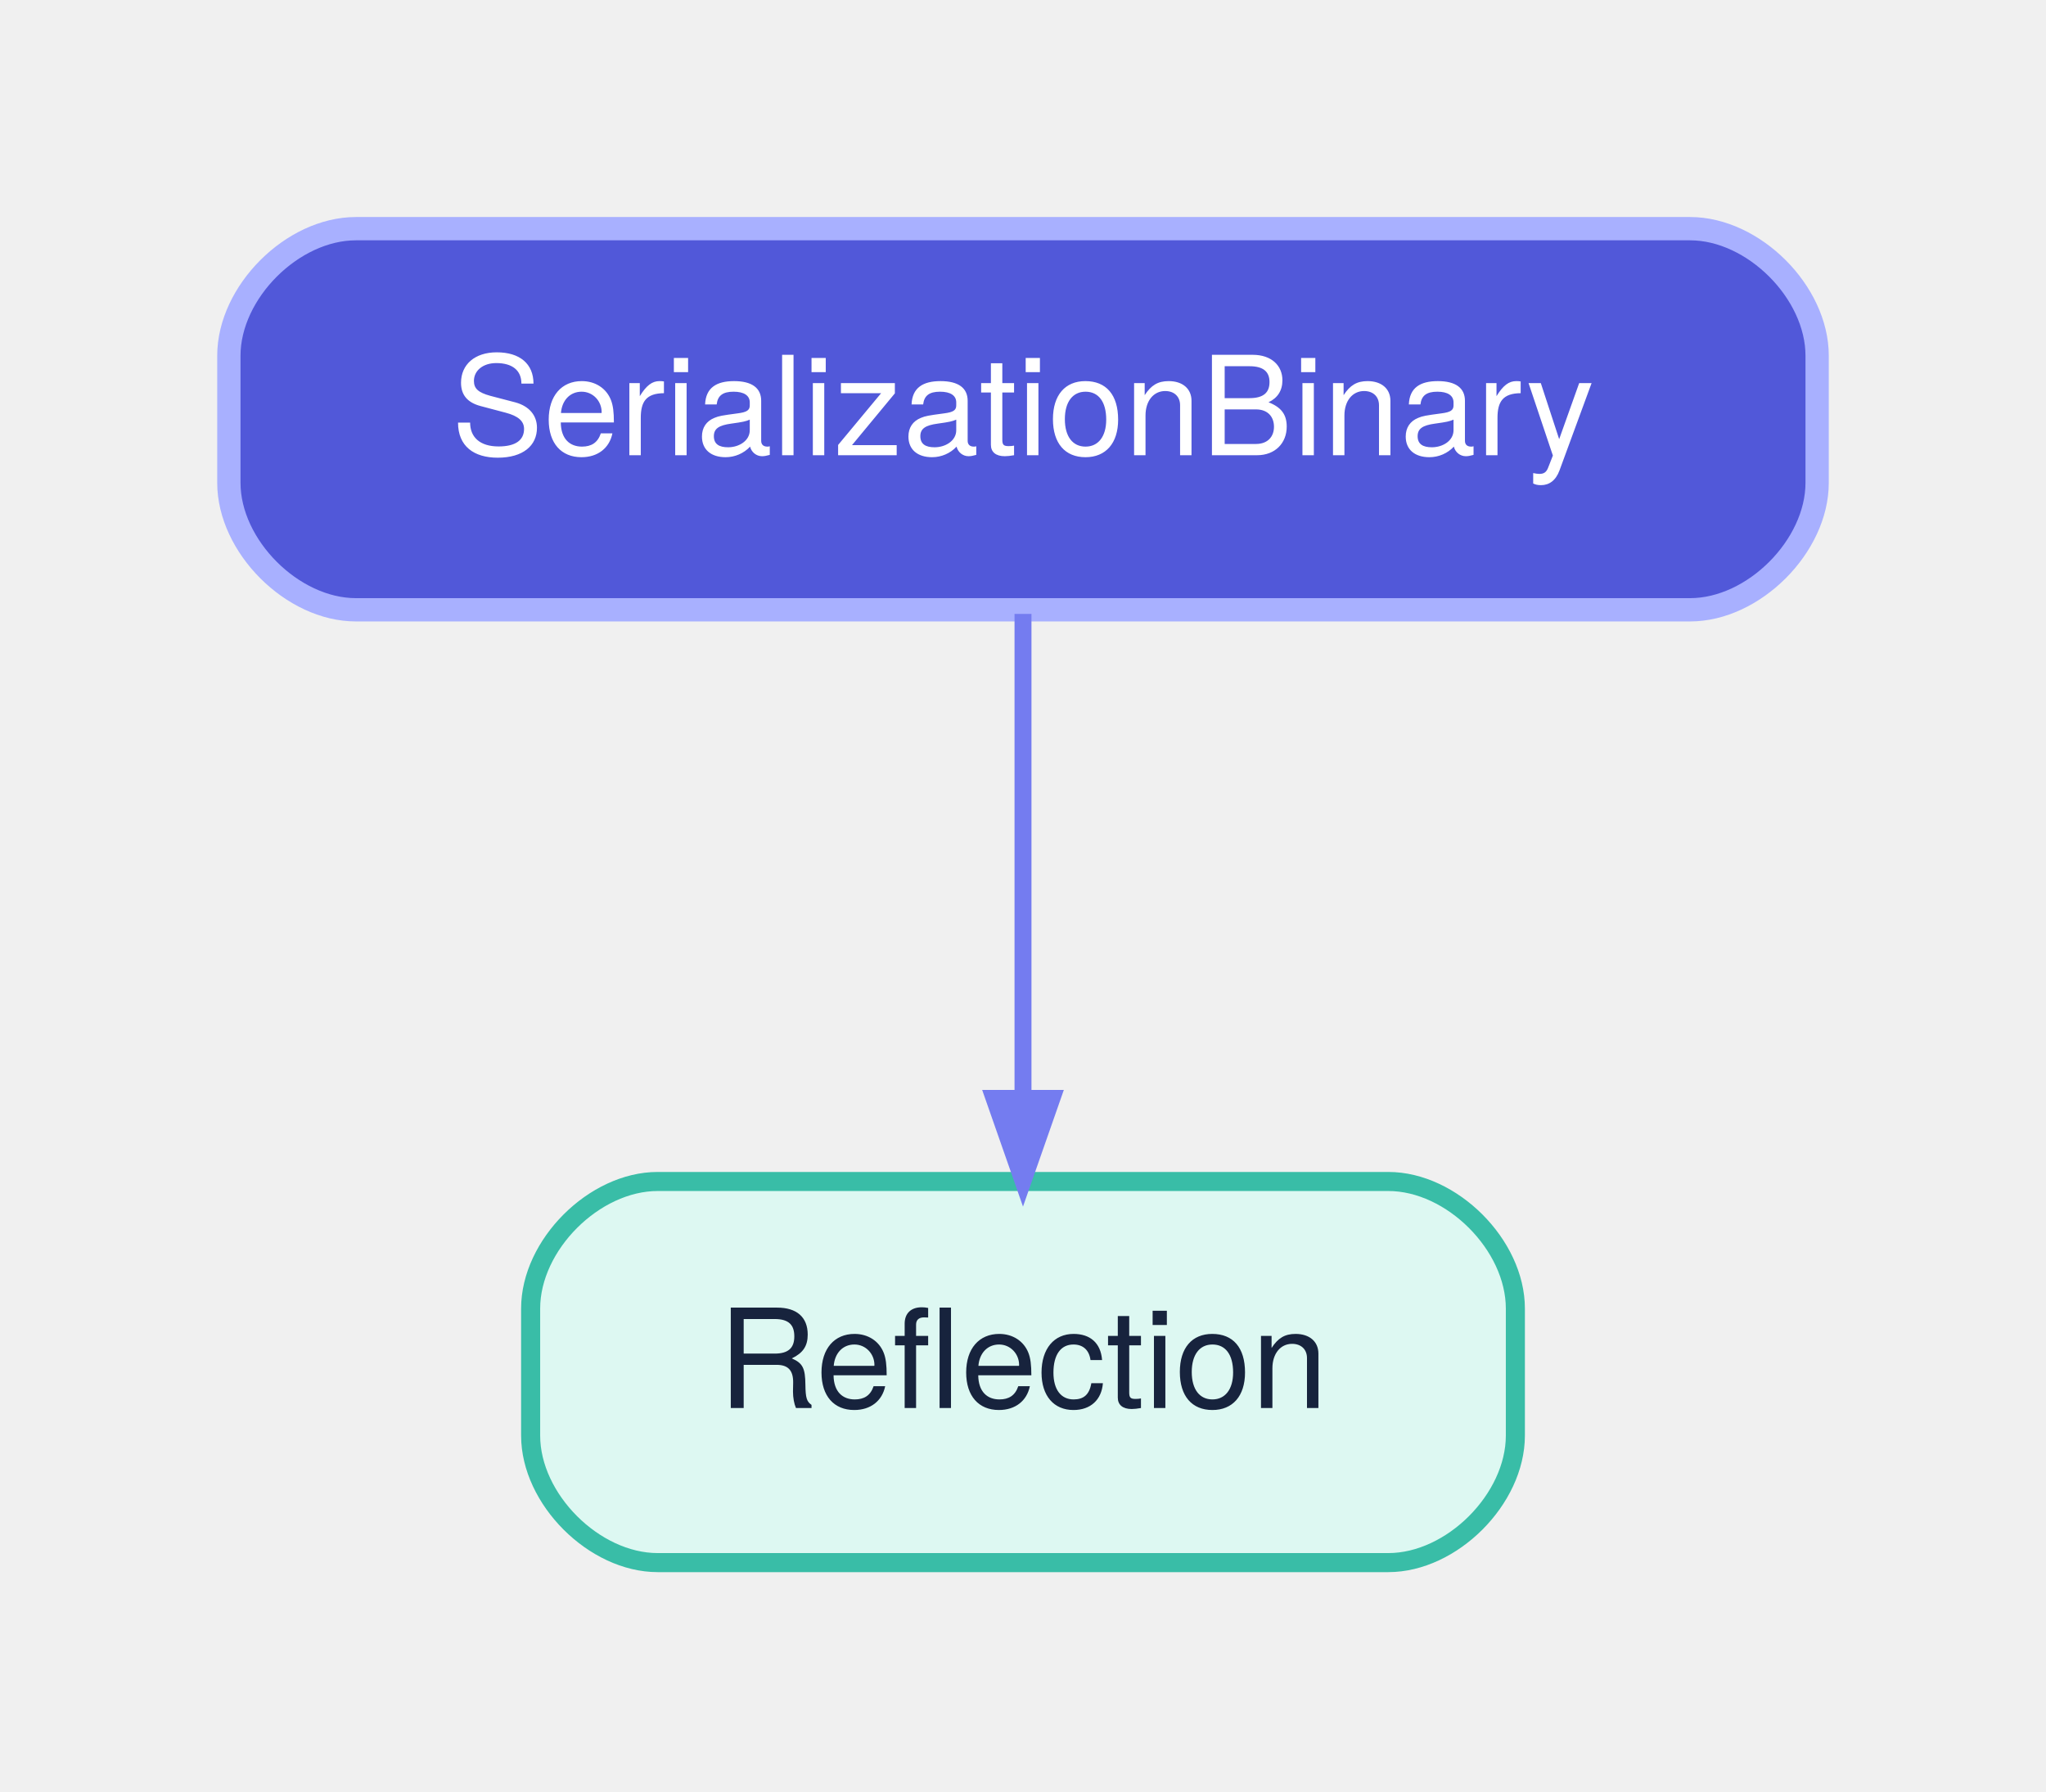
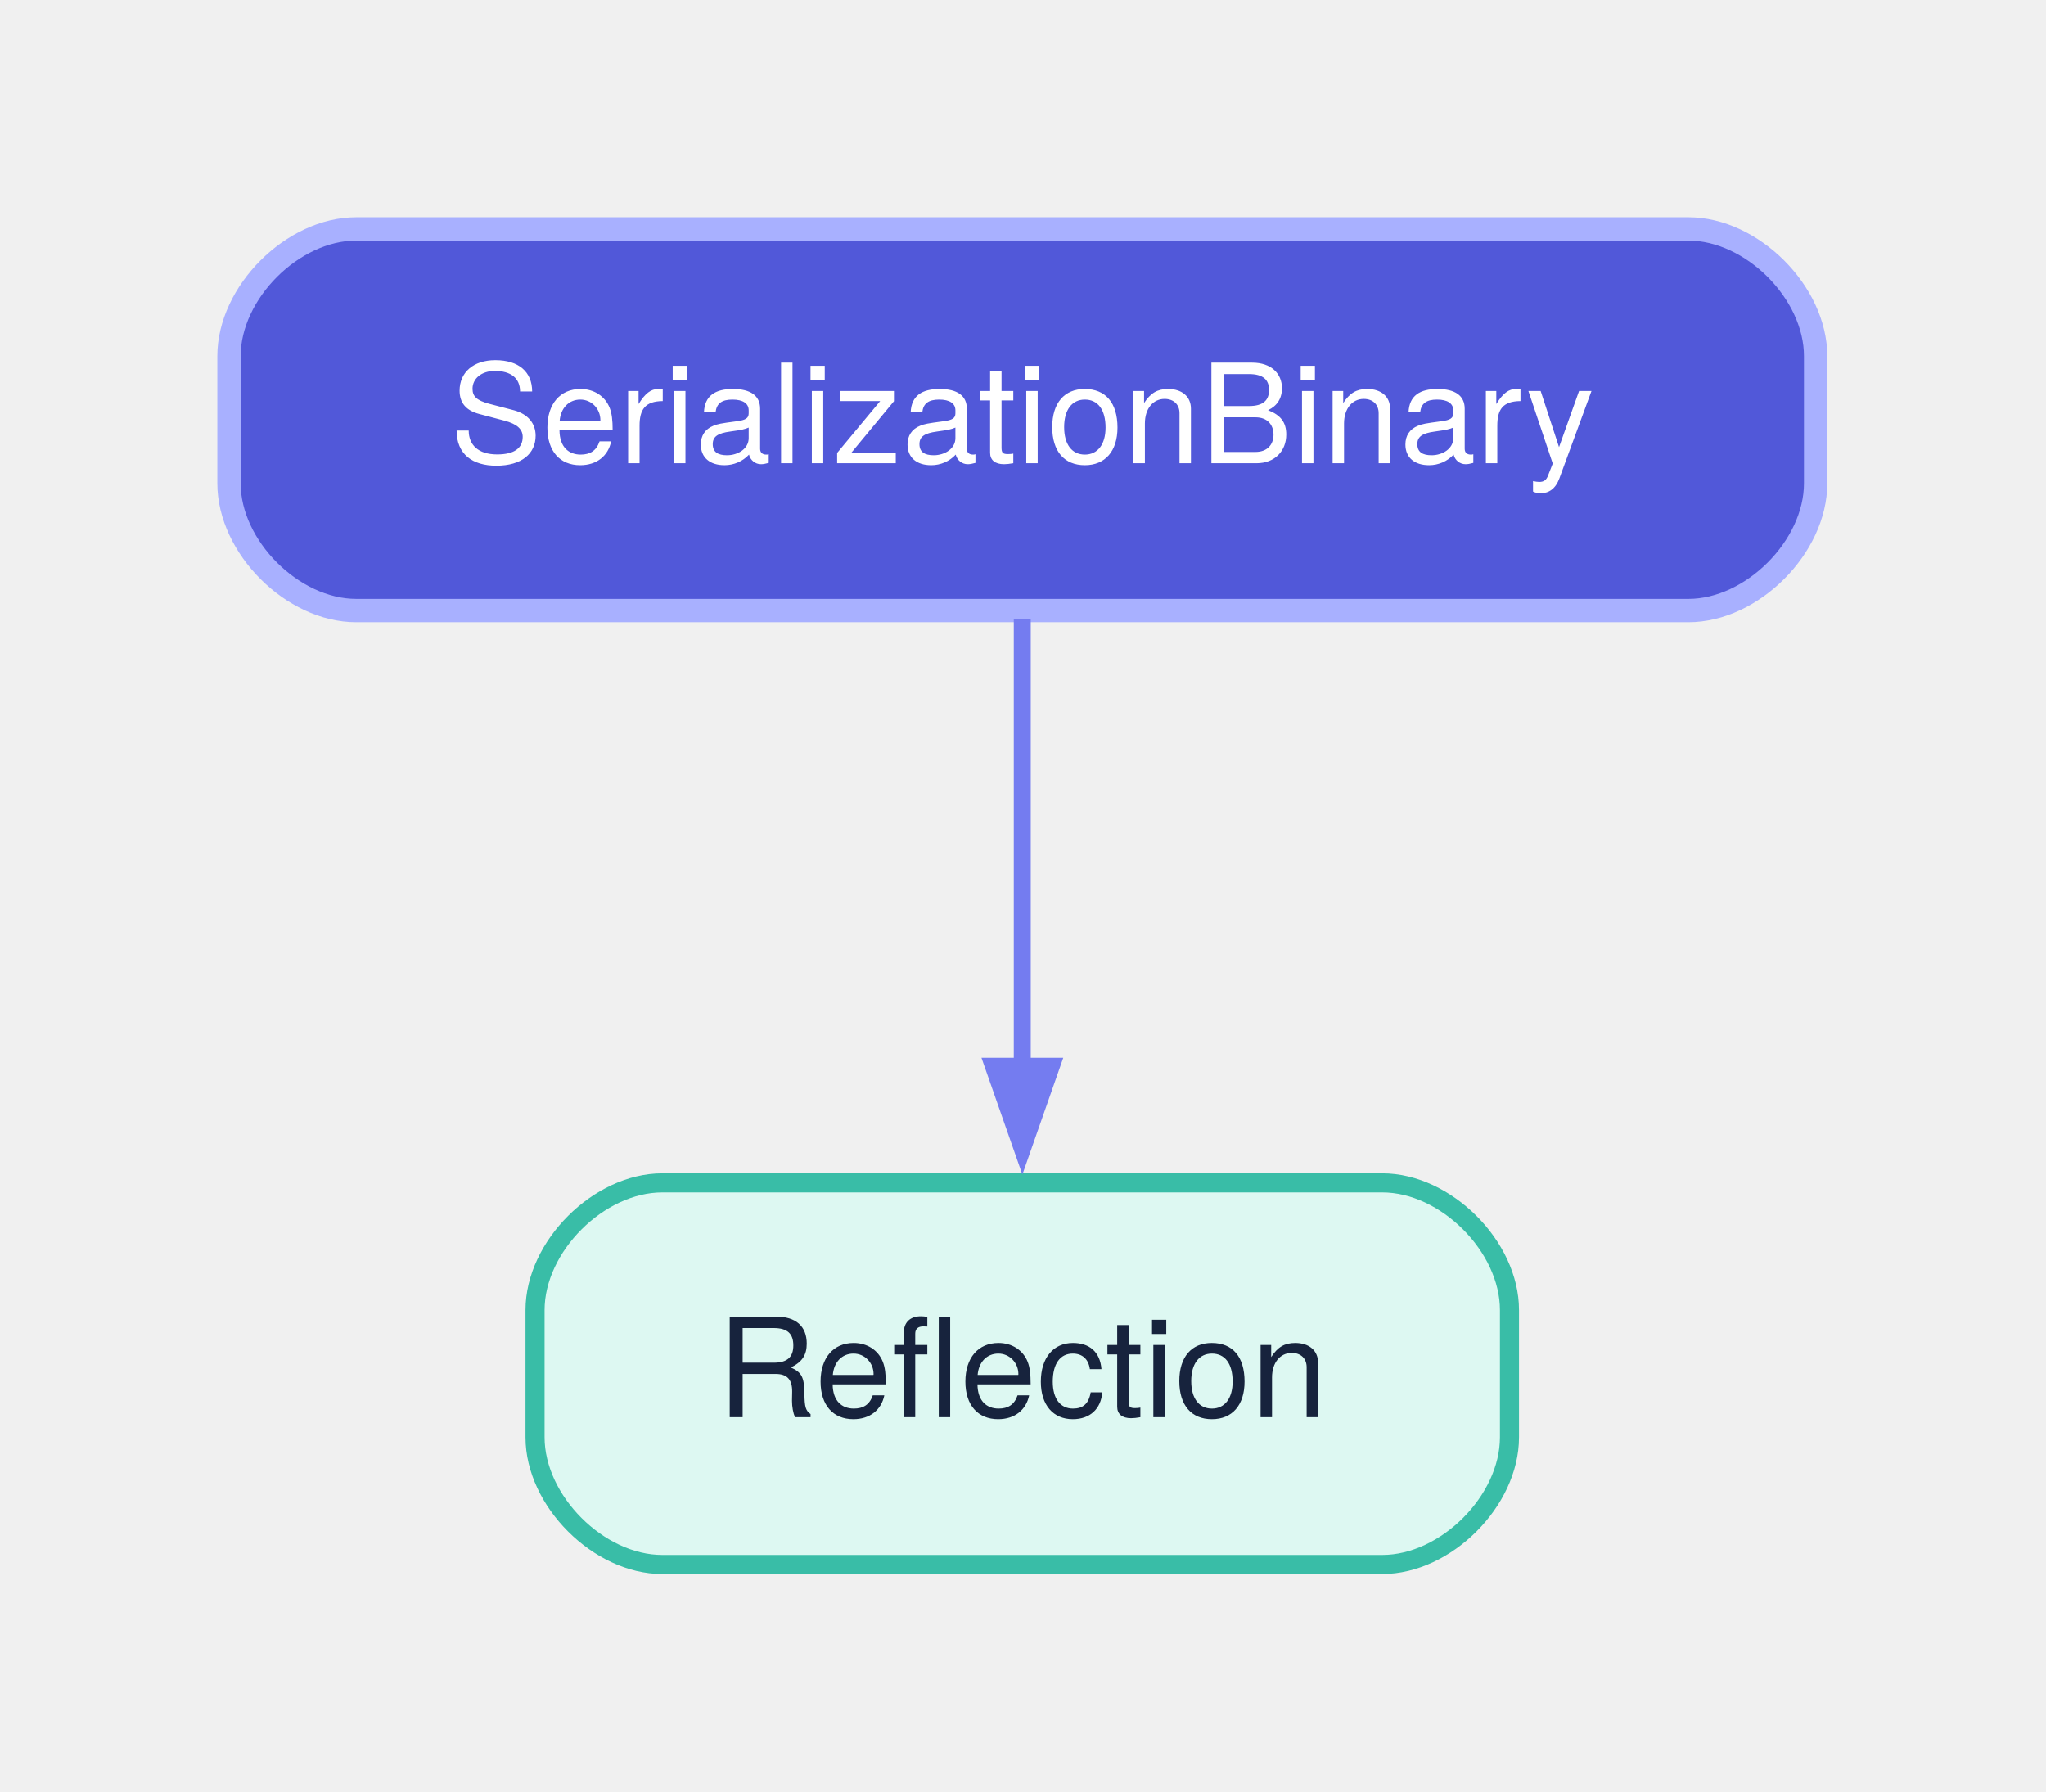
- <svg xmlns="http://www.w3.org/2000/svg" width="193pt" height="169pt" viewBox="0.00 0.00 193.20 169.20">
+ <svg xmlns="http://www.w3.org/2000/svg" width="193pt" height="169pt" viewBox="0.00 0.00 193.00 169.00">
  <g id="graph0" class="graph" transform="scale(1 1) rotate(0) translate(21.6 147.6)">
    <g id="node1" class="node">
-       <path fill="#ddf8f2" stroke="#39bda7" stroke-width="1.8" d="M109.5,-36C109.5,-36 40.5,-36 40.5,-36 34.5,-36 28.5,-30 28.5,-24 28.5,-24 28.5,-12 28.5,-12 28.5,-6 34.5,0 40.5,0 40.5,0 109.5,0 109.5,0 115.5,0 121.5,-6 121.5,-12 121.5,-12 121.5,-24 121.5,-24 121.5,-30 115.5,-36 109.5,-36" />
-       <text text-anchor="middle" x="75" y="-14.6" font-family="Helvetica Neue" font-size="13.00" fill="#17233d">Reflection</text>
+       <path fill="#ddf8f2" stroke="#39bda7" stroke-width="1.8" d="M108.79,-36C108.79,-36 40.88,-36 40.88,-36 34.88,-36 28.87,-30 28.87,-24 28.87,-24 28.87,-12 28.87,-12 28.87,-6 34.87,0 40.87,0 40.87,0 108.79,0 108.79,0 114.79,0 120.79,-6 120.79,-12 120.79,-12 120.79,-24 120.79,-24 120.79,-30 114.79,-36 108.79,-36" />
+       <text xml:space="preserve" text-anchor="middle" x="74.83" y="-13.9" font-family="Helvetica Neue" font-size="13.00" fill="#17233d">Reflection</text>
    </g>
    <g id="node2" class="node">
-       <path fill="#5158d9" stroke="#a8b0ff" stroke-width="2.2" d="M138,-126C138,-126 12,-126 12,-126 6,-126 0,-120 0,-114 0,-114 0,-102 0,-102 0,-96 6,-90 12,-90 12,-90 138,-90 138,-90 144,-90 150,-96 150,-102 150,-102 150,-114 150,-114 150,-120 144,-126 138,-126" />
-       <text text-anchor="middle" x="75" y="-104.6" font-family="Helvetica Neue" font-size="13.00" fill="#ffffff">SerializationBinary</text>
+       <path fill="#5158d9" stroke="#a8b0ff" stroke-width="2.2" d="M137.67,-126C137.67,-126 12,-126 12,-126 6,-126 0,-120 0,-114 0,-114 0,-102 0,-102 0,-96 6,-90 12,-90 12,-90 137.67,-90 137.67,-90 143.67,-90 149.67,-96 149.67,-102 149.67,-102 149.67,-114 149.67,-114 149.67,-120 143.67,-126 137.67,-126" />
+       <text xml:space="preserve" text-anchor="middle" x="74.83" y="-103.9" font-family="Helvetica Neue" font-size="13.00" fill="#ffffff">SerializationBinary</text>
    </g>
    <g id="edge1" class="edge">
-       <path fill="none" stroke="#747cf0" stroke-width="1.6" d="M75,-89.61C75,-76.63 75,-58.7 75,-44.16" />
-       <polygon fill="#747cf0" stroke="#747cf0" stroke-width="1.6" points="77.73,-43.85 75,-36.05 72.27,-43.85 77.73,-43.85" />
+       <path fill="none" stroke="#747cf0" stroke-width="1.6" d="M74.83,-89.19C74.83,-77.03 74.83,-60.66 74.83,-46.79" />
+       <polygon fill="#747cf0" stroke="#747cf0" stroke-width="1.6" points="77.57,-47 74.84,-39.2 72.11,-47 77.57,-47" />
    </g>
  </g>
</svg>
